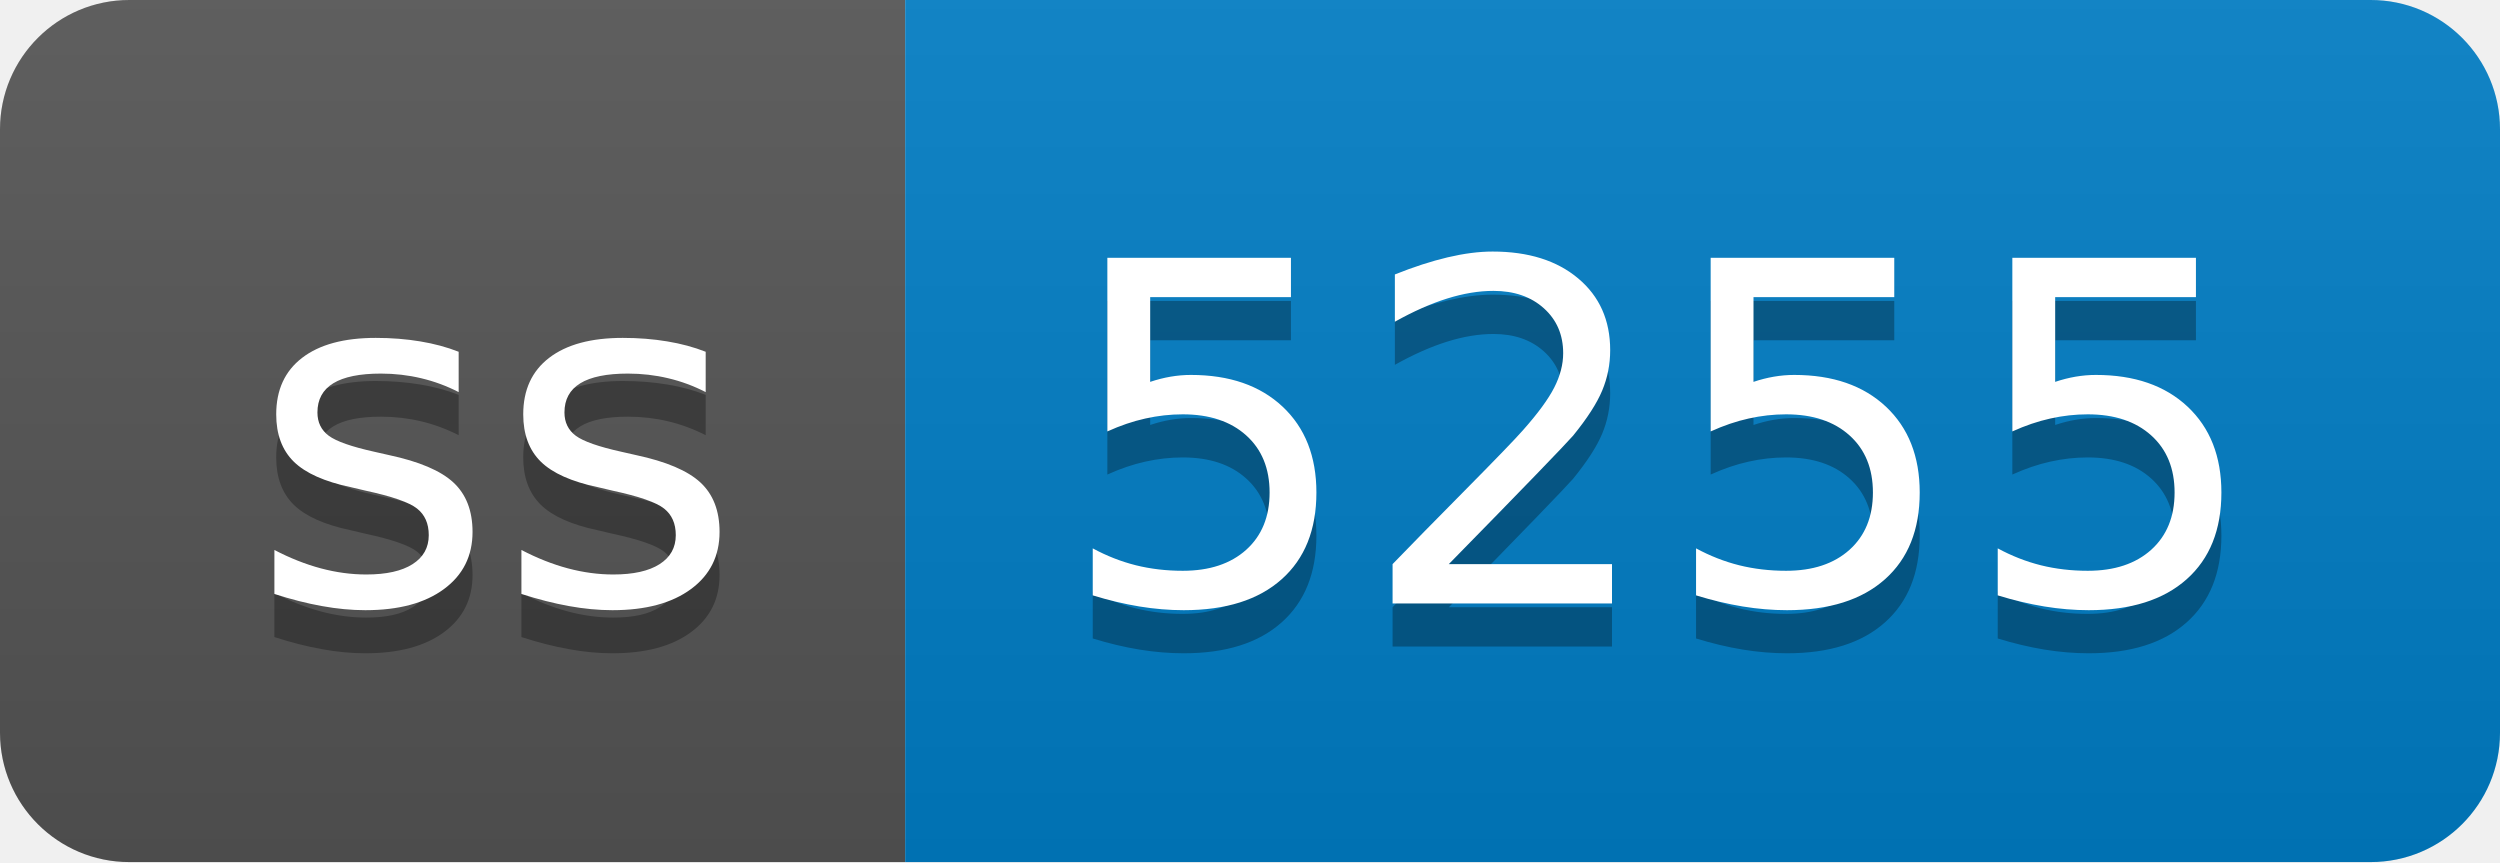
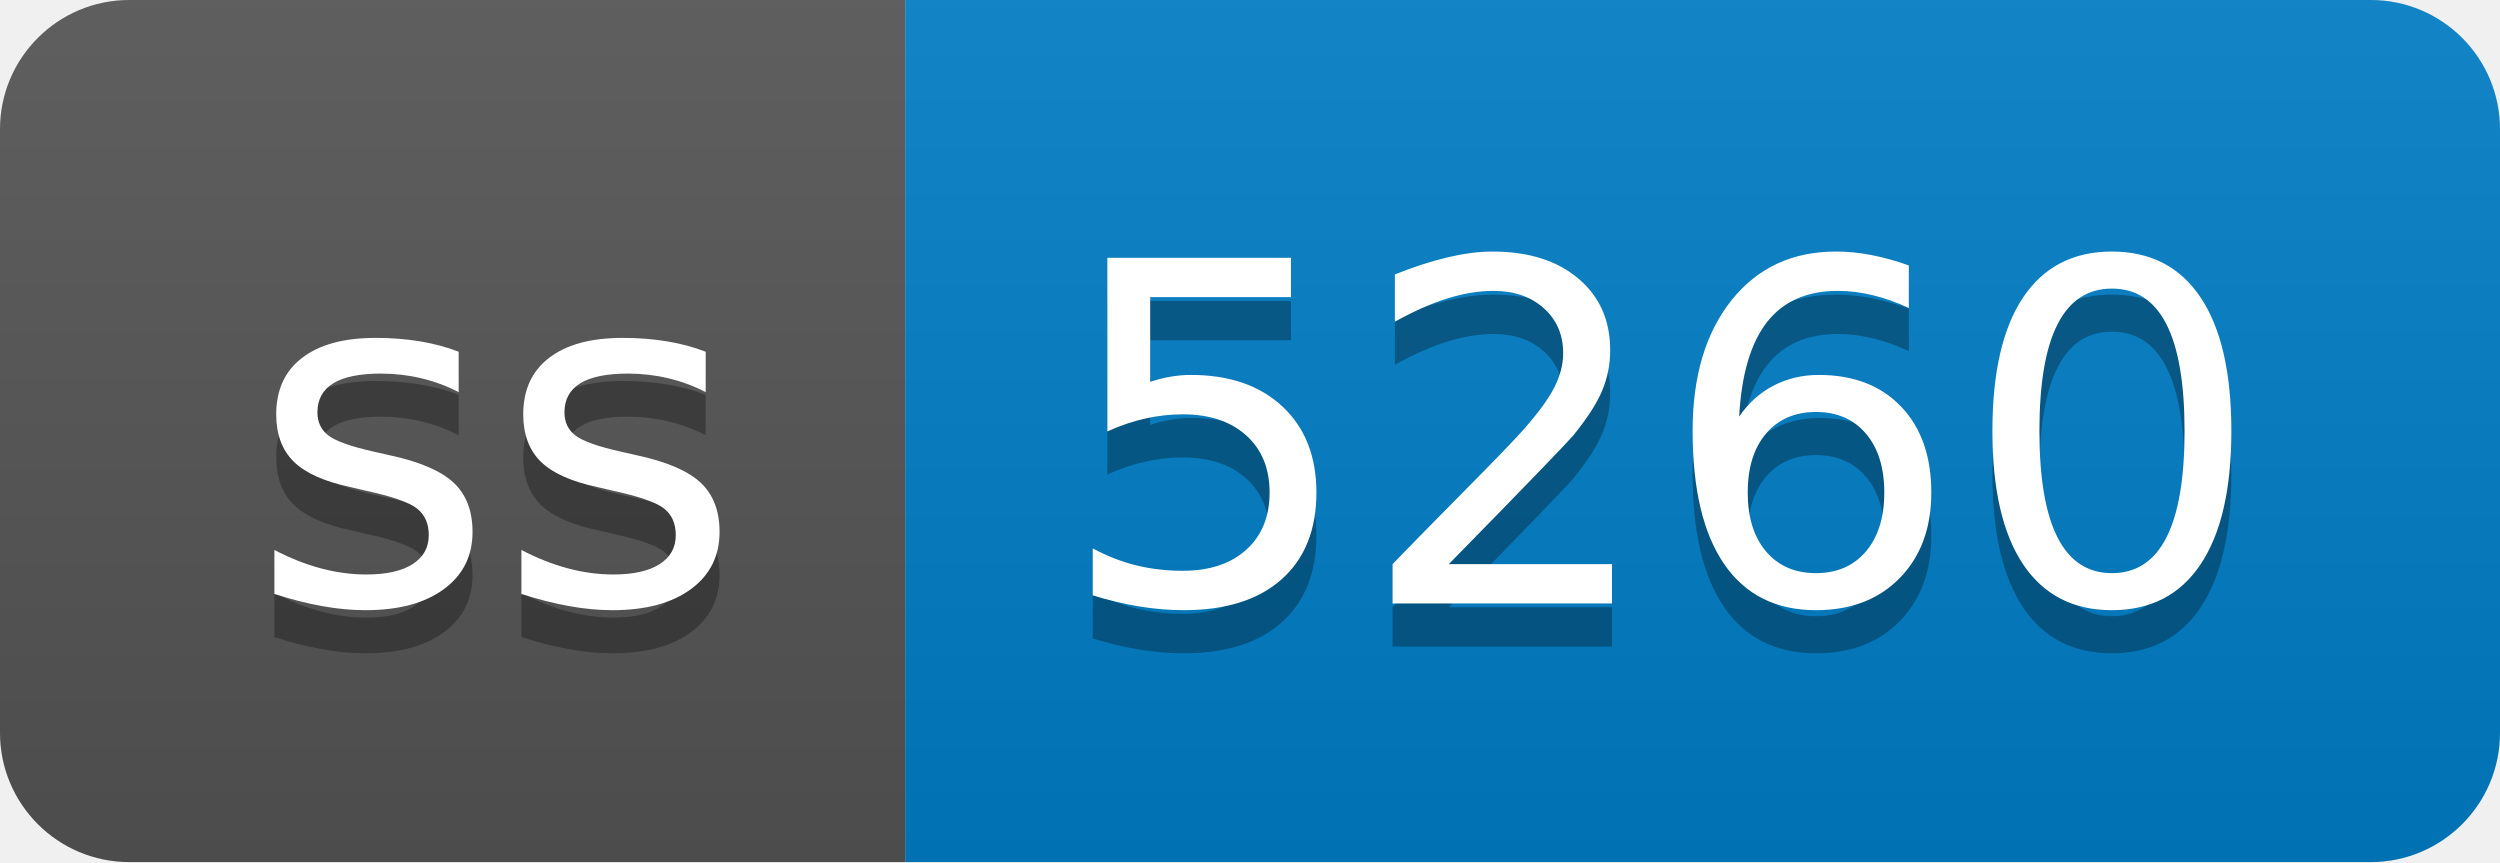
- <svg xmlns="http://www.w3.org/2000/svg" width="58" height="20" role="img" aria-label="ss: 5255">
+ <svg xmlns="http://www.w3.org/2000/svg" width="58" height="20" role="img" aria-label="ss: 5260">
  <linearGradient id="s" x2="0" y2="100%">
    <stop offset="0" stop-color="#bbb" stop-opacity=".1" />
    <stop offset="1" stop-opacity=".1" />
  </linearGradient>
  <clipPath id="r">
    <rect width="58" height="20" rx="3" fill="#fff" />
  </clipPath>
  <g clip-path="url(#r)">
    <rect width="21" height="20" fill="#555" />
    <rect x="21" width="37" height="20" fill="#007ec6" />
    <rect width="58" height="20" fill="url(#s)" />
  </g>
  <g fill="#fff" text-anchor="middle" font-family="Verdana,Geneva,DejaVu Sans,sans-serif" text-rendering="geometricPrecision" font-size="110">
    <text aria-hidden="true" x="115" y="150" fill="#010101" fill-opacity=".3" transform="scale(.1)" textLength="110">ss</text>
    <text x="115" y="140" transform="scale(.1)" fill="#fff" textLength="110">ss</text>
-     <text aria-hidden="true" x="385" y="150" fill="#010101" fill-opacity=".3" transform="scale(.1)" textLength="270">5255</text>
-     <text x="385" y="140" transform="scale(.1)" fill="#fff" textLength="270">5255</text>
+     <text aria-hidden="true" x="385" y="150" fill="#010101" fill-opacity=".3" transform="scale(.1)" textLength="270">5260</text>
+     <text x="385" y="140" transform="scale(.1)" fill="#fff" textLength="270">5260</text>
  </g>
</svg>
